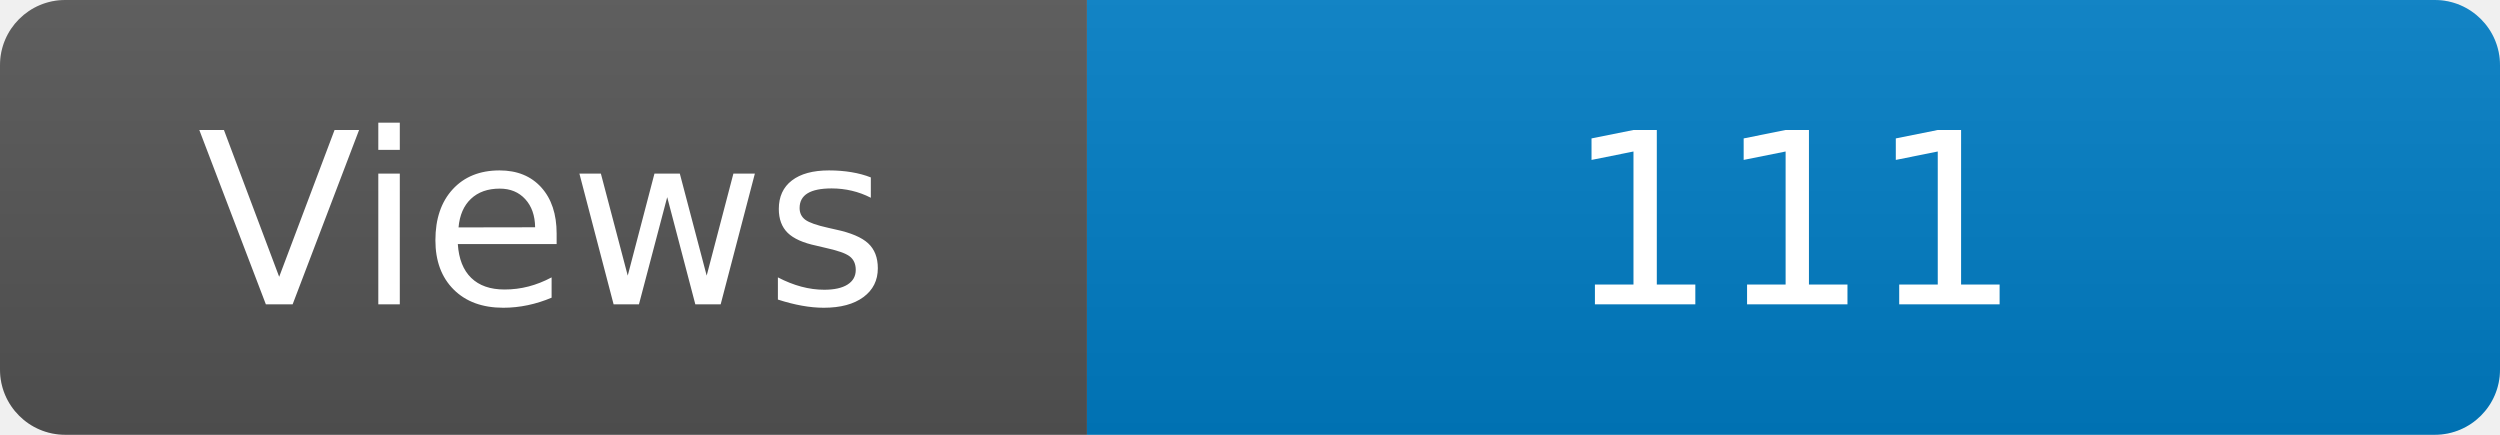
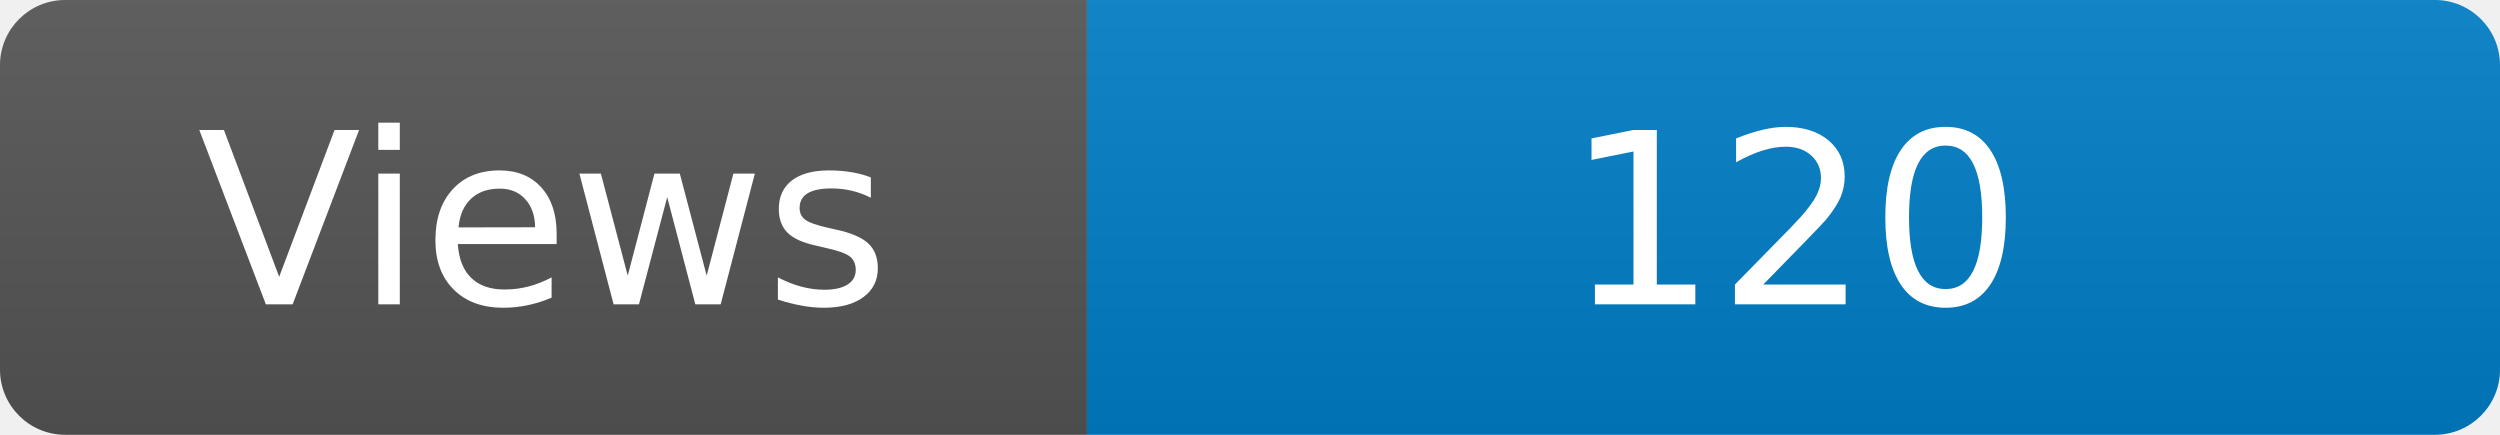
<svg xmlns="http://www.w3.org/2000/svg" width="115" height="20" role="img" aria-label="Maintained?: yes">
  <linearGradient id="s" x2="0" y2="100%">
    <stop offset="0" stop-color="#bbb" stop-opacity=".1" />
    <stop offset="1" stop-opacity=".1" />
  </linearGradient>
  <clipPath id="r">
    <rect width="115" height="20" rx="3" fill="#fff" />
  </clipPath>
  <g clip-path="url(#r)">
    <rect width="50" height="20" fill="#555" />
    <rect x="50" width="160" height="20" fill="#007ec6" />
    <rect width="115" height="20" fill="url(#s)" />
  </g>
  <g fill="#fff" text-anchor="middle" font-family="Verdana,Geneva,DejaVu Sans,sans-serif" font-size="110">
    <text x="250" y="140" transform="scale(.1)" fill="#fff">Views</text>
-     <text x="825" y="140" transform="scale(.1)" fill="#fff">111</text>
+     <text x="825" y="140" transform="scale(.1)" fill="#fff">120</text>
  </g>
</svg>
